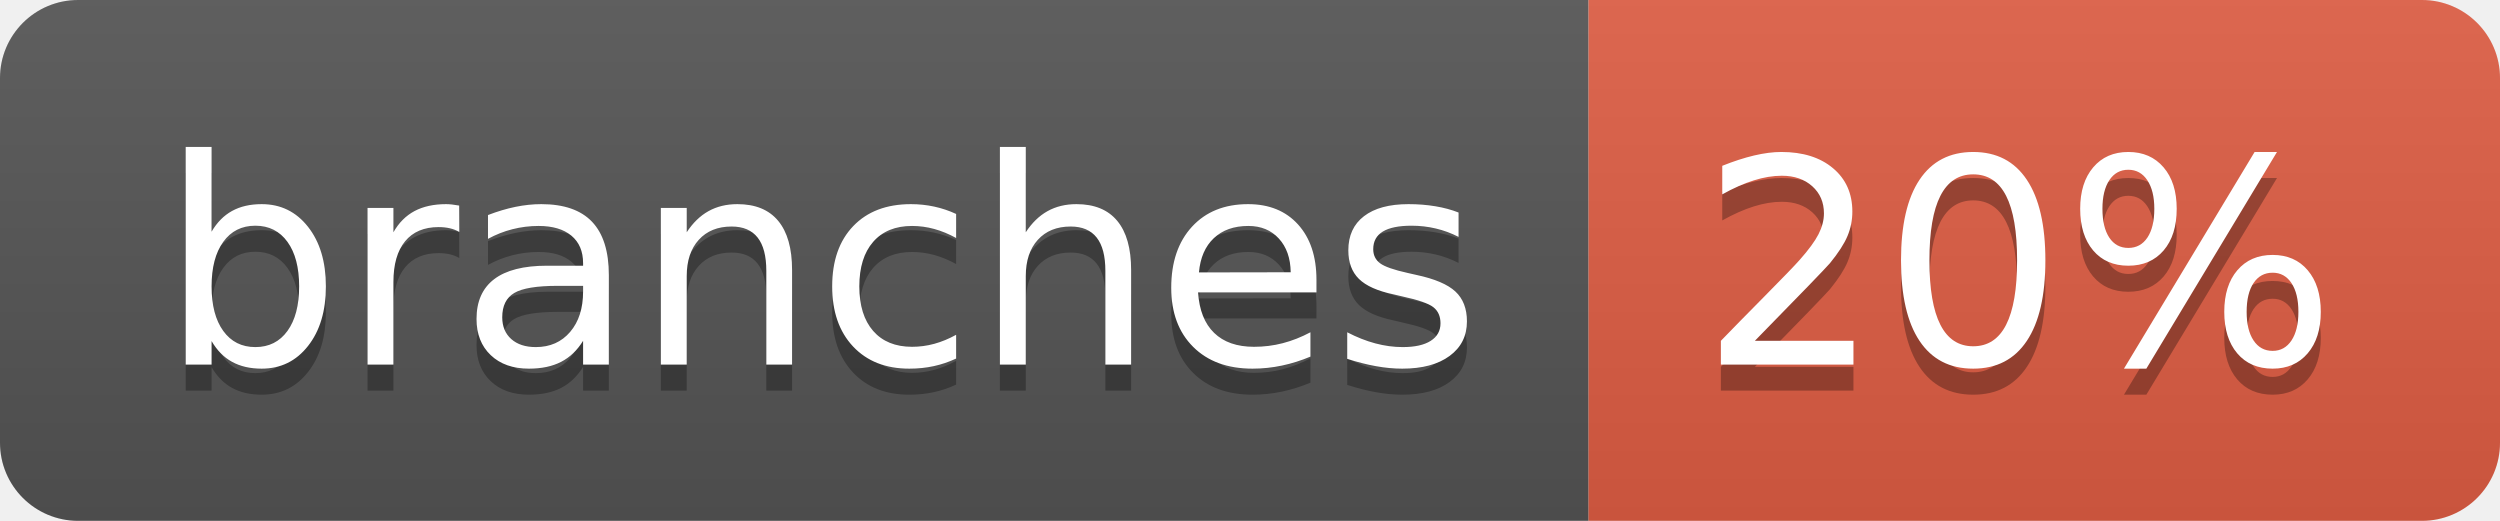
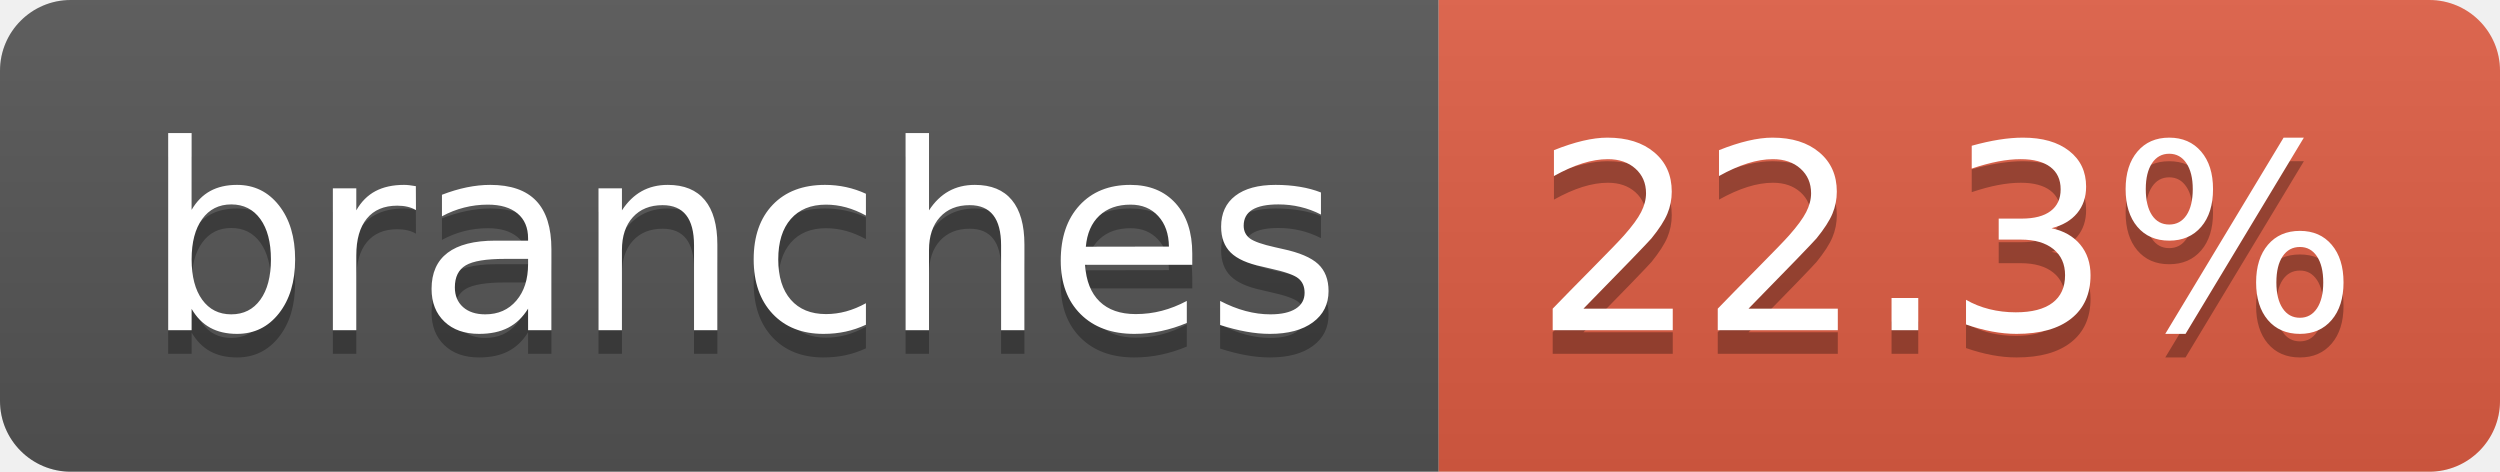
- <svg xmlns="http://www.w3.org/2000/svg" width="96" height="20" role="img" aria-label="branches: 20%">
+ <svg xmlns="http://www.w3.org/2000/svg" width="106" height="20" role="img" aria-label="branches: 22.3%">
  <linearGradient id="s" x2="0" y2="100%">
    <stop offset="0" stop-color="#bbb" stop-opacity=".1" />
    <stop offset="1" stop-opacity=".1" />
  </linearGradient>
  <clipPath id="r">
-     <rect width="96" height="20" rx="3" fill="#fff" />
+     <rect width="106" height="20" rx="3" fill="#fff" />
  </clipPath>
  <g clip-path="url(#r)">
    <rect width="61" height="20" fill="#555" />
-     <rect x="61" width="35" height="20" fill="#e05d44" />
-     <rect width="96" height="20" fill="url(#s)" />
+     <rect x="61" width="45" height="20" fill="#e05d44" />
+     <rect width="106" height="20" fill="url(#s)" />
  </g>
  <g fill="#fff" text-anchor="middle" font-family="Verdana,Geneva,DejaVu Sans,sans-serif" text-rendering="geometricPrecision" font-size="110">
    <text aria-hidden="true" x="315" y="150" fill="#010101" fill-opacity=".3" transform="scale(.1)" textLength="507">branches</text>
    <text x="315" y="140" transform="scale(.1)" fill="#fff" textLength="507">branches</text>
-     <text aria-hidden="true" x="775" y="150" fill="#010101" fill-opacity=".3" transform="scale(.1)" textLength="245">20%</text>
-     <text x="775" y="140" transform="scale(.1)" fill="#fff" textLength="245">20%</text>
+     <text aria-hidden="true" x="825" y="150" fill="#010101" fill-opacity=".3" transform="scale(.1)" textLength="350">22.3%</text>
+     <text x="825" y="140" transform="scale(.1)" fill="#fff" textLength="350">22.3%</text>
  </g>
</svg>
